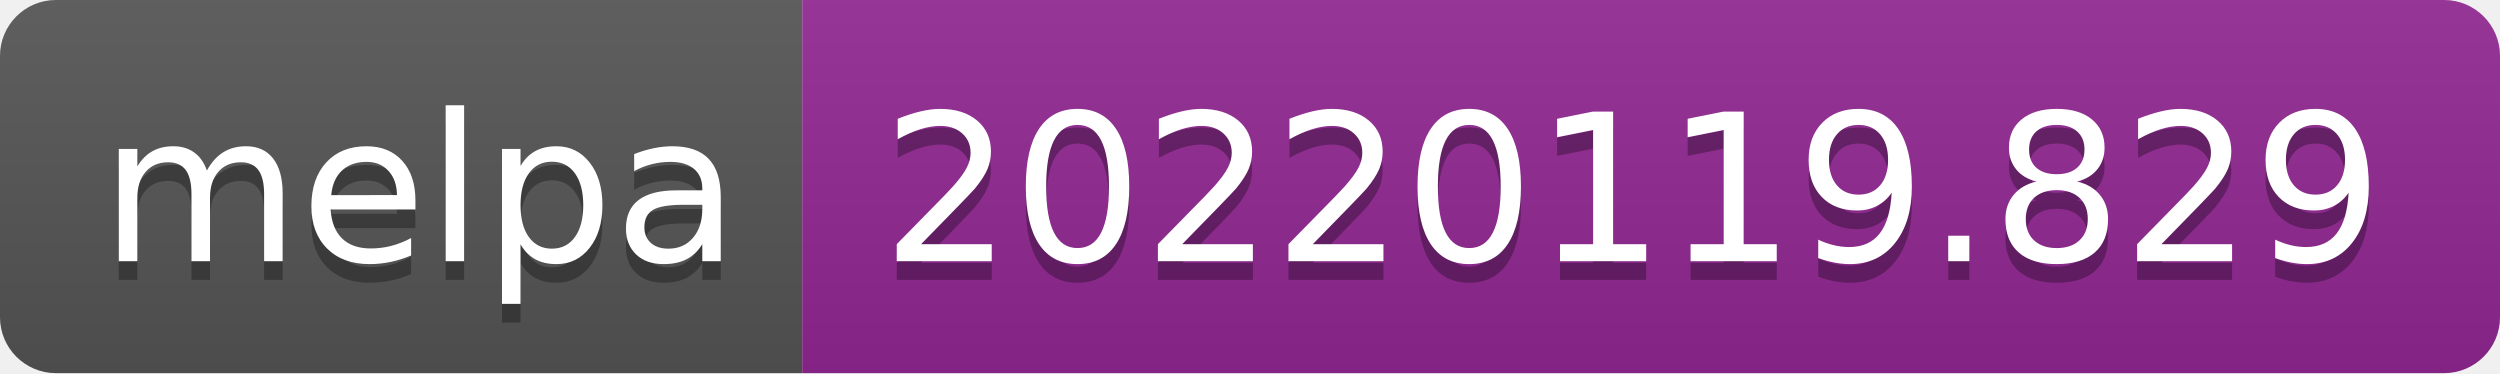
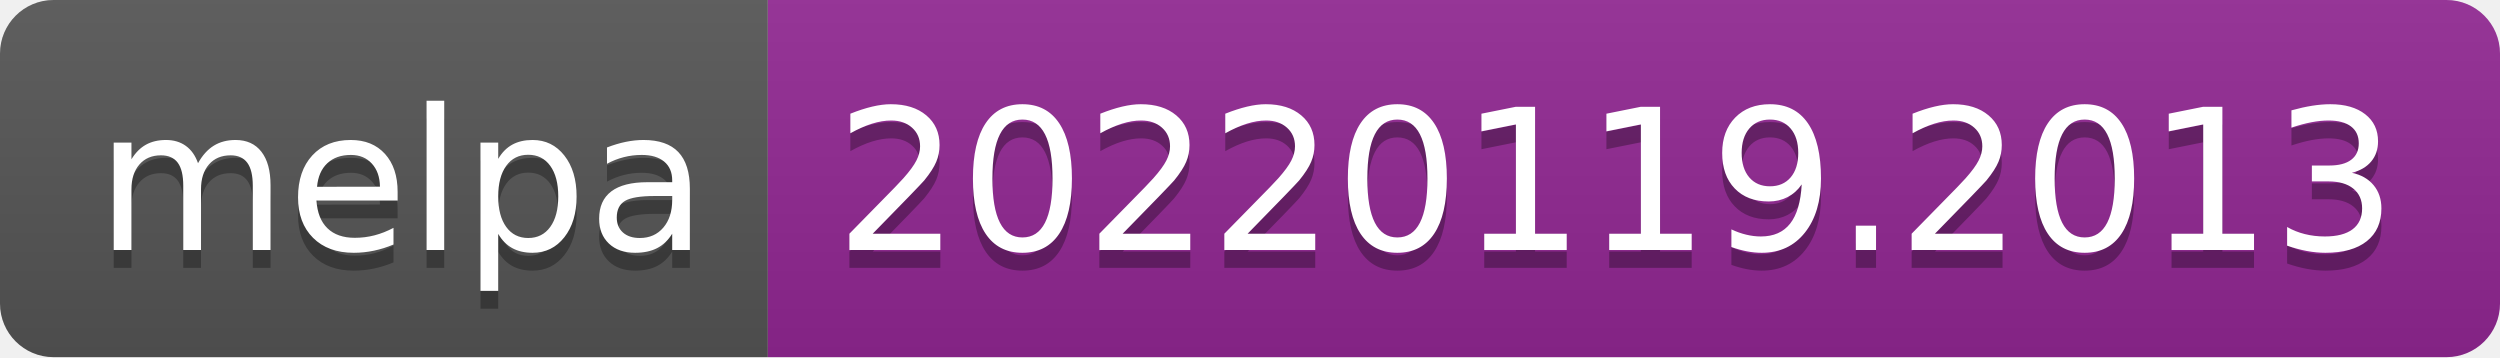
- <svg xmlns="http://www.w3.org/2000/svg" width="134" height="20" role="img" aria-label="melpa: 20220119.829">
+ <svg xmlns="http://www.w3.org/2000/svg" width="140" height="20" role="img" aria-label="melpa: 20220119.2013">
  <linearGradient id="s" x2="0" y2="100%">
    <stop offset="0" stop-color="#bbb" stop-opacity=".1" />
    <stop offset="1" stop-opacity=".1" />
  </linearGradient>
  <clipPath id="r">
-     <rect width="134" height="20" rx="3" fill="#fff" />
+     <rect width="140" height="20" rx="3" fill="#fff" />
  </clipPath>
  <g clip-path="url(#r)">
    <rect width="43" height="20" fill="#555" />
-     <rect x="43" width="91" height="20" fill="#922793" />
-     <rect width="134" height="20" fill="url(#s)" />
+     <rect x="43" width="97" height="20" fill="#922793" />
+     <rect width="140" height="20" fill="url(#s)" />
  </g>
  <g fill="#fff" text-anchor="middle" font-family="Verdana,Geneva,DejaVu Sans,sans-serif" text-rendering="geometricPrecision" font-size="110">
    <text aria-hidden="true" x="225" y="150" fill="#010101" fill-opacity=".3" transform="scale(.1)" textLength="330">melpa</text>
    <text x="225" y="140" transform="scale(.1)" fill="#fff" textLength="330">melpa</text>
-     <text aria-hidden="true" x="875" y="150" fill="#010101" fill-opacity=".3" transform="scale(.1)" textLength="810">20220119.829</text>
-     <text x="875" y="140" transform="scale(.1)" fill="#fff" textLength="810">20220119.829</text>
+     <text aria-hidden="true" x="905" y="150" fill="#010101" fill-opacity=".3" transform="scale(.1)" textLength="870">20220119.2013</text>
+     <text x="905" y="140" transform="scale(.1)" fill="#fff" textLength="870">20220119.2013</text>
  </g>
</svg>
